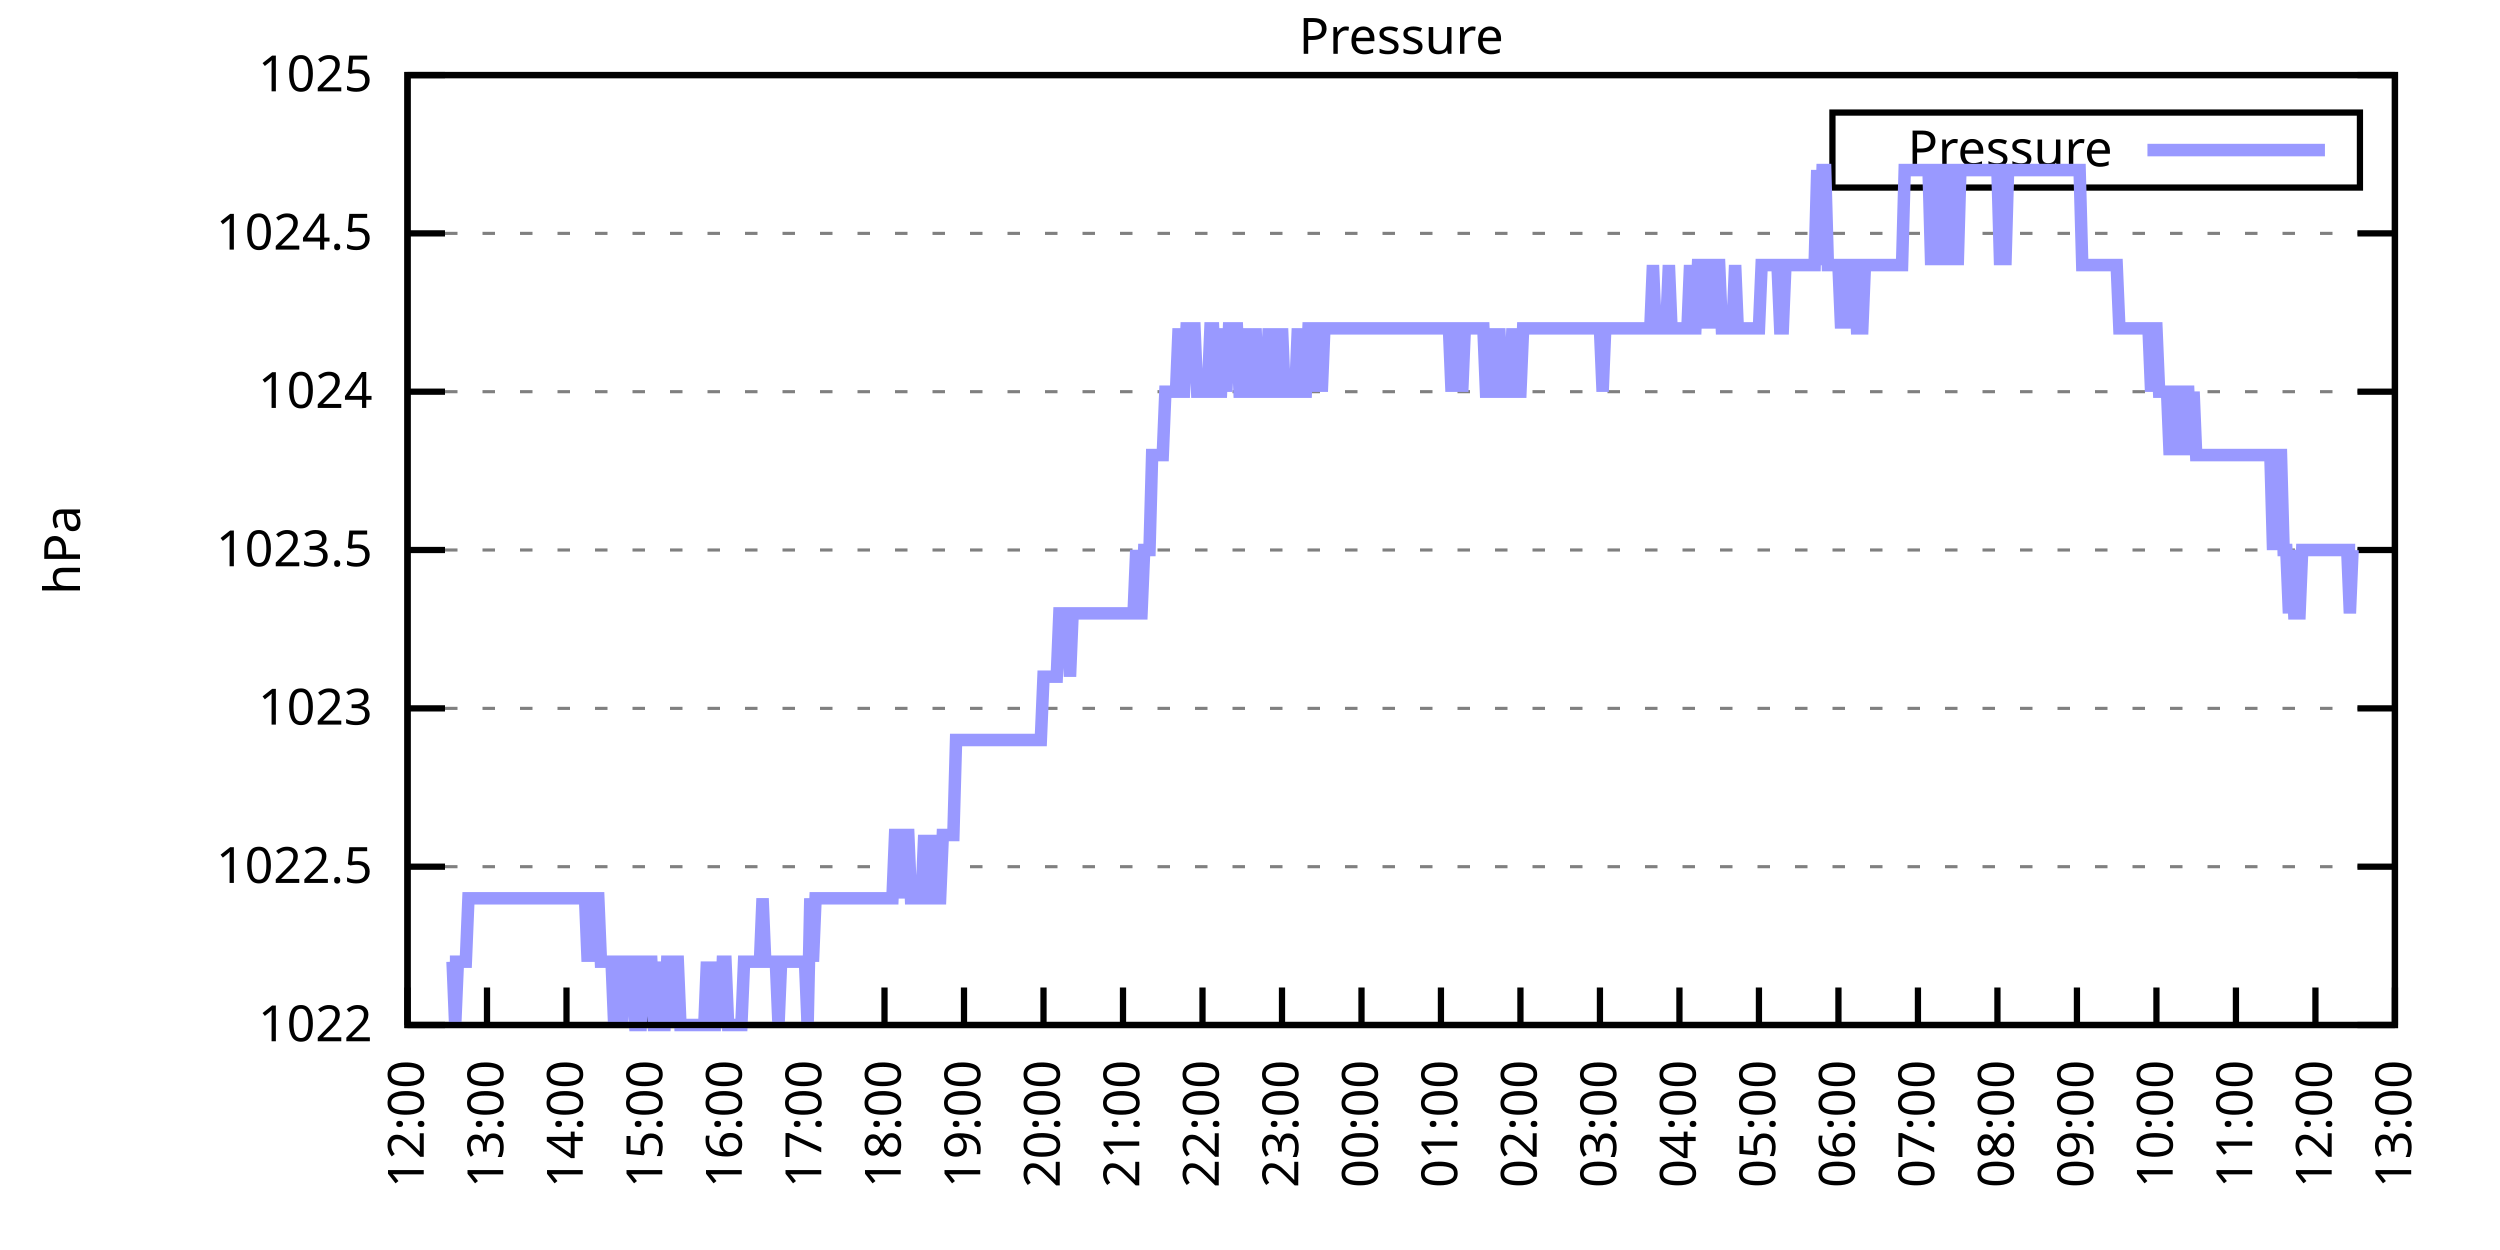
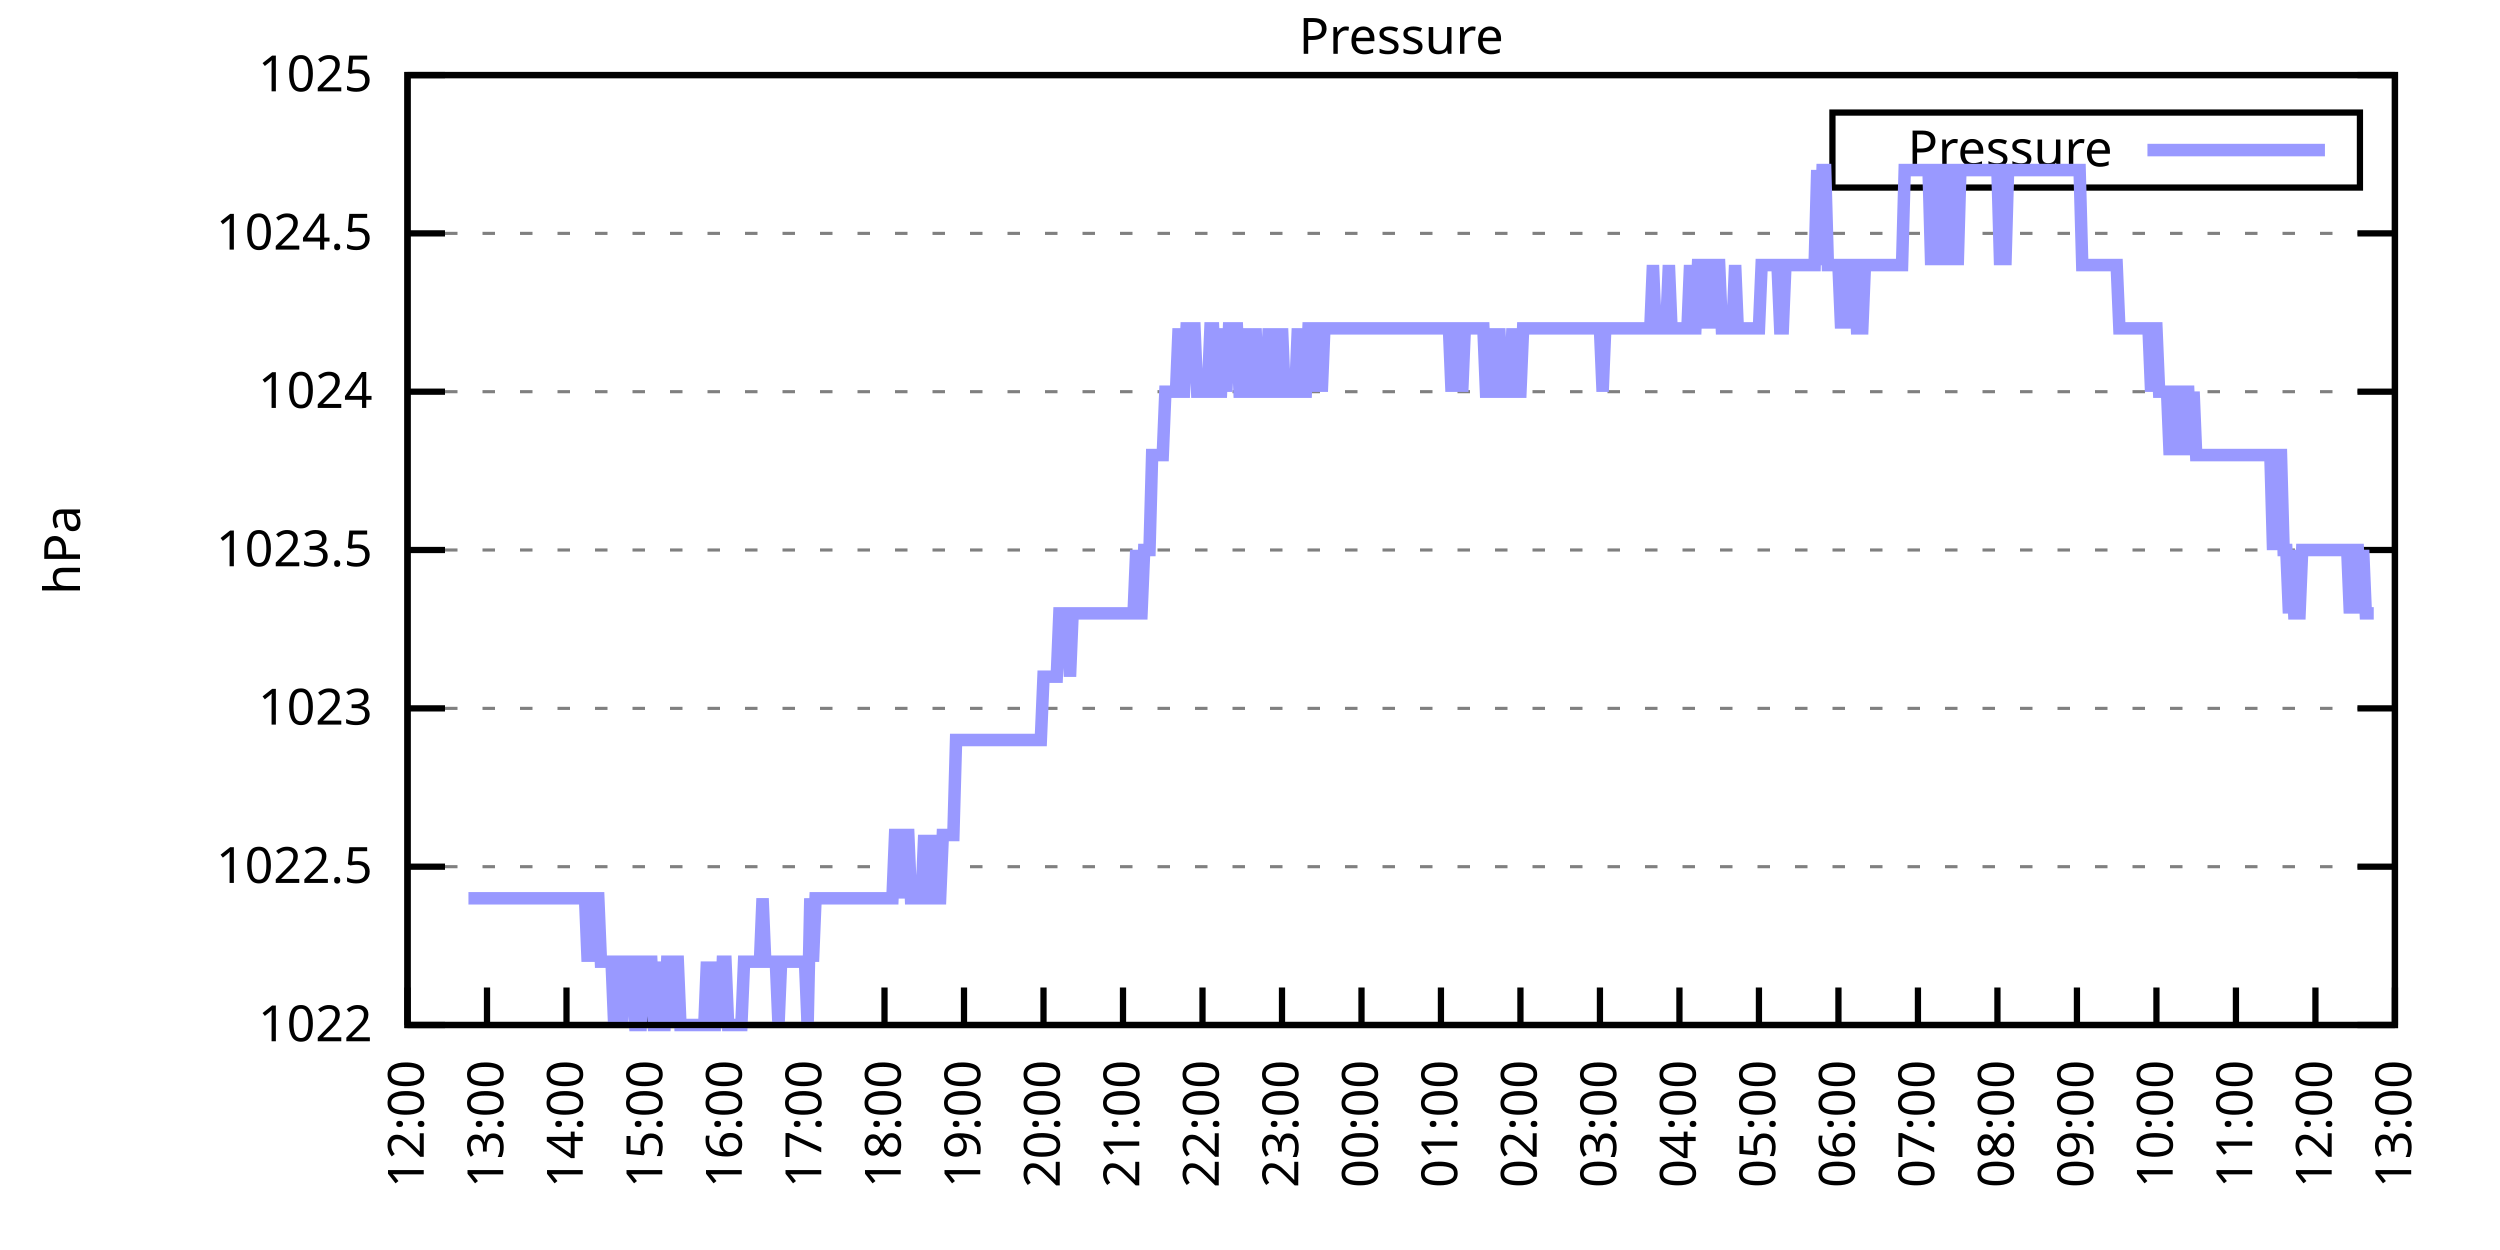
<svg xmlns="http://www.w3.org/2000/svg" xmlns:xlink="http://www.w3.org/1999/xlink" width="400" height="200" viewBox="0 0 400 200">
  <g id="gnuplot_canvas">
    <rect x="0" y="0" width="400" height="200" fill="none" />
    <defs>
      <circle id="gpDot" r="0.5" stroke-width="0.5" stroke="currentColor" />
      <path id="gpPt0" stroke-width="0.333" stroke="currentColor" d="M-1,0 h2 M0,-1 v2" />
      <path id="gpPt1" stroke-width="0.333" stroke="currentColor" d="M-1,-1 L1,1 M1,-1 L-1,1" />
      <path id="gpPt2" stroke-width="0.333" stroke="currentColor" d="M-1,0 L1,0 M0,-1 L0,1 M-1,-1 L1,1 M-1,1 L1,-1" />
      <rect id="gpPt3" stroke-width="0.333" stroke="currentColor" x="-1" y="-1" width="2" height="2" />
      <rect id="gpPt4" stroke-width="0.333" stroke="currentColor" fill="currentColor" x="-1" y="-1" width="2" height="2" />
      <circle id="gpPt5" stroke-width="0.333" stroke="currentColor" cx="0" cy="0" r="1" />
      <use xlink:href="#gpPt5" id="gpPt6" fill="currentColor" stroke="none" />
      <path id="gpPt7" stroke-width="0.333" stroke="currentColor" d="M0,-1.33 L-1.33,0.67 L1.33,0.67 z" />
      <use xlink:href="#gpPt7" id="gpPt8" fill="currentColor" stroke="none" />
      <use xlink:href="#gpPt7" id="gpPt9" stroke="currentColor" transform="rotate(180)" />
      <use xlink:href="#gpPt9" id="gpPt10" fill="currentColor" stroke="none" />
      <use xlink:href="#gpPt3" id="gpPt11" stroke="currentColor" transform="rotate(45)" />
      <use xlink:href="#gpPt11" id="gpPt12" fill="currentColor" stroke="none" />
      <path id="gpPt13" stroke-width="0.333" stroke="currentColor" d="M0,1.330 L1.265,0.411 L0.782,-1.067 L-0.782,-1.076 L-1.265,0.411 z" />
      <use xlink:href="#gpPt13" id="gpPt14" fill="currentColor" stroke="none" />
      <filter id="textbox" filterUnits="objectBoundingBox" x="0" y="0" height="1" width="1">
        <feFlood flood-color="white" flood-opacity="1" result="bgnd" />
        <feComposite in="SourceGraphic" in2="bgnd" operator="atop" />
      </filter>
      <filter id="greybox" filterUnits="objectBoundingBox" x="0" y="0" height="1" width="1">
        <feFlood flood-color="lightgrey" flood-opacity="1" result="grey" />
        <feComposite in="SourceGraphic" in2="grey" operator="atop" />
      </filter>
    </defs>
    <g fill="none" color="white" stroke="currentColor" stroke-width="1.00" stroke-linecap="butt" stroke-linejoin="miter">
</g>
    <g fill="none" color="black" stroke="currentColor" stroke-width="1.00" stroke-linecap="butt" stroke-linejoin="miter">
      <g stroke="none" shape-rendering="crispEdges">
        <polygon fill="rgb(255, 255, 255)" points="65.20,164.00 383.18,164.00 383.18,12.02 65.20,12.02 " />
      </g>
    </g>
    <g fill="none" color="black" stroke="currentColor" stroke-width="1.00" stroke-linecap="butt" stroke-linejoin="miter">
</g>
    <g fill="none" color="black" stroke="black" stroke-width="0.50" stroke-linecap="butt" stroke-linejoin="miter">
</g>
    <g fill="none" color="gray" stroke="currentColor" stroke-width="0.50" stroke-linecap="butt" stroke-linejoin="miter">
      <path stroke="gray" stroke-dasharray="2,4" class="gridline" d="M65.20,164.00 L383.19,164.00  " />
    </g>
    <g fill="none" color="gray" stroke="gray" stroke-width="1.00" stroke-linecap="butt" stroke-linejoin="miter">
</g>
    <g fill="none" color="black" stroke="currentColor" stroke-width="1.00" stroke-linecap="butt" stroke-linejoin="miter">
      <path stroke="black" d="M65.20,164.00 L71.20,164.00 M383.19,164.00 L377.19,164.00  " />
      <g transform="translate(59.60,166.60)" stroke="none" fill="black" font-family="Sans" font-size="8.00" text-anchor="end">
        <text>
          <tspan font-family="Sans"> 1022</tspan>
        </text>
      </g>
    </g>
    <g fill="none" color="black" stroke="currentColor" stroke-width="1.00" stroke-linecap="butt" stroke-linejoin="miter">
</g>
    <g fill="none" color="black" stroke="black" stroke-width="0.50" stroke-linecap="butt" stroke-linejoin="miter">
</g>
    <g fill="none" color="gray" stroke="currentColor" stroke-width="0.50" stroke-linecap="butt" stroke-linejoin="miter">
      <path stroke="gray" stroke-dasharray="2,4" class="gridline" d="M65.20,138.67 L383.19,138.67  " />
    </g>
    <g fill="none" color="gray" stroke="gray" stroke-width="1.00" stroke-linecap="butt" stroke-linejoin="miter">
</g>
    <g fill="none" color="black" stroke="currentColor" stroke-width="1.00" stroke-linecap="butt" stroke-linejoin="miter">
      <path stroke="black" d="M65.20,138.67 L71.20,138.67 M383.19,138.67 L377.19,138.67  " />
      <g transform="translate(59.60,141.27)" stroke="none" fill="black" font-family="Sans" font-size="8.00" text-anchor="end">
        <text>
          <tspan font-family="Sans"> 1022.5</tspan>
        </text>
      </g>
    </g>
    <g fill="none" color="black" stroke="currentColor" stroke-width="1.00" stroke-linecap="butt" stroke-linejoin="miter">
</g>
    <g fill="none" color="black" stroke="black" stroke-width="0.50" stroke-linecap="butt" stroke-linejoin="miter">
</g>
    <g fill="none" color="gray" stroke="currentColor" stroke-width="0.50" stroke-linecap="butt" stroke-linejoin="miter">
      <path stroke="gray" stroke-dasharray="2,4" class="gridline" d="M65.20,113.34 L383.19,113.34  " />
    </g>
    <g fill="none" color="gray" stroke="gray" stroke-width="1.00" stroke-linecap="butt" stroke-linejoin="miter">
</g>
    <g fill="none" color="black" stroke="currentColor" stroke-width="1.00" stroke-linecap="butt" stroke-linejoin="miter">
      <path stroke="black" d="M65.20,113.34 L71.20,113.34 M383.19,113.34 L377.19,113.34  " />
      <g transform="translate(59.60,115.94)" stroke="none" fill="black" font-family="Sans" font-size="8.00" text-anchor="end">
        <text>
          <tspan font-family="Sans"> 1023</tspan>
        </text>
      </g>
    </g>
    <g fill="none" color="black" stroke="currentColor" stroke-width="1.00" stroke-linecap="butt" stroke-linejoin="miter">
</g>
    <g fill="none" color="black" stroke="black" stroke-width="0.50" stroke-linecap="butt" stroke-linejoin="miter">
</g>
    <g fill="none" color="gray" stroke="currentColor" stroke-width="0.50" stroke-linecap="butt" stroke-linejoin="miter">
      <path stroke="gray" stroke-dasharray="2,4" class="gridline" d="M65.20,88.00 L383.19,88.00  " />
    </g>
    <g fill="none" color="gray" stroke="gray" stroke-width="1.00" stroke-linecap="butt" stroke-linejoin="miter">
</g>
    <g fill="none" color="black" stroke="currentColor" stroke-width="1.00" stroke-linecap="butt" stroke-linejoin="miter">
      <path stroke="black" d="M65.20,88.00 L71.20,88.00 M383.19,88.00 L377.19,88.00  " />
      <g transform="translate(59.60,90.60)" stroke="none" fill="black" font-family="Sans" font-size="8.00" text-anchor="end">
        <text>
          <tspan font-family="Sans"> 1023.5</tspan>
        </text>
      </g>
    </g>
    <g fill="none" color="black" stroke="currentColor" stroke-width="1.00" stroke-linecap="butt" stroke-linejoin="miter">
</g>
    <g fill="none" color="black" stroke="black" stroke-width="0.50" stroke-linecap="butt" stroke-linejoin="miter">
</g>
    <g fill="none" color="gray" stroke="currentColor" stroke-width="0.50" stroke-linecap="butt" stroke-linejoin="miter">
      <path stroke="gray" stroke-dasharray="2,4" class="gridline" d="M65.20,62.67 L383.19,62.67  " />
    </g>
    <g fill="none" color="gray" stroke="gray" stroke-width="1.00" stroke-linecap="butt" stroke-linejoin="miter">
</g>
    <g fill="none" color="black" stroke="currentColor" stroke-width="1.00" stroke-linecap="butt" stroke-linejoin="miter">
      <path stroke="black" d="M65.20,62.67 L71.20,62.67 M383.19,62.67 L377.19,62.67  " />
      <g transform="translate(59.60,65.27)" stroke="none" fill="black" font-family="Sans" font-size="8.00" text-anchor="end">
        <text>
          <tspan font-family="Sans"> 1024</tspan>
        </text>
      </g>
    </g>
    <g fill="none" color="black" stroke="currentColor" stroke-width="1.00" stroke-linecap="butt" stroke-linejoin="miter">
</g>
    <g fill="none" color="black" stroke="black" stroke-width="0.50" stroke-linecap="butt" stroke-linejoin="miter">
</g>
    <g fill="none" color="gray" stroke="currentColor" stroke-width="0.50" stroke-linecap="butt" stroke-linejoin="miter">
      <path stroke="gray" stroke-dasharray="2,4" class="gridline" d="M65.20,37.34 L383.19,37.34  " />
    </g>
    <g fill="none" color="gray" stroke="gray" stroke-width="1.00" stroke-linecap="butt" stroke-linejoin="miter">
</g>
    <g fill="none" color="black" stroke="currentColor" stroke-width="1.00" stroke-linecap="butt" stroke-linejoin="miter">
      <path stroke="black" d="M65.20,37.34 L71.20,37.34 M383.19,37.34 L377.19,37.34  " />
      <g transform="translate(59.60,39.94)" stroke="none" fill="black" font-family="Sans" font-size="8.00" text-anchor="end">
        <text>
          <tspan font-family="Sans"> 1024.5</tspan>
        </text>
      </g>
    </g>
    <g fill="none" color="black" stroke="currentColor" stroke-width="1.00" stroke-linecap="butt" stroke-linejoin="miter">
</g>
    <g fill="none" color="black" stroke="black" stroke-width="0.50" stroke-linecap="butt" stroke-linejoin="miter">
</g>
    <g fill="none" color="gray" stroke="currentColor" stroke-width="0.50" stroke-linecap="butt" stroke-linejoin="miter">
      <path stroke="gray" stroke-dasharray="2,4" class="gridline" d="M65.20,12.01 L383.19,12.01  " />
    </g>
    <g fill="none" color="gray" stroke="gray" stroke-width="1.00" stroke-linecap="butt" stroke-linejoin="miter">
</g>
    <g fill="none" color="black" stroke="currentColor" stroke-width="1.00" stroke-linecap="butt" stroke-linejoin="miter">
      <path stroke="black" d="M65.20,12.01 L71.20,12.01 M383.19,12.01 L377.19,12.01  " />
      <g transform="translate(59.60,14.61)" stroke="none" fill="black" font-family="Sans" font-size="8.00" text-anchor="end">
        <text>
          <tspan font-family="Sans"> 1025</tspan>
        </text>
      </g>
    </g>
    <g fill="none" color="black" stroke="currentColor" stroke-width="1.00" stroke-linecap="butt" stroke-linejoin="miter">
      <path stroke="black" d="M65.20,164.00 L65.20,158.00  " />
      <g transform="translate(67.80,169.60) rotate(270.00)" stroke="none" fill="black" font-family="Sans" font-size="8.00" text-anchor="end">
        <text>
          <tspan font-family="Sans">12:00</tspan>
        </text>
      </g>
    </g>
    <g fill="none" color="black" stroke="currentColor" stroke-width="1.00" stroke-linecap="butt" stroke-linejoin="miter">
      <path stroke="black" d="M77.92,164.00 L77.92,158.00  " />
      <g transform="translate(80.52,169.60) rotate(270.00)" stroke="none" fill="black" font-family="Sans" font-size="8.00" text-anchor="end">
        <text>
          <tspan font-family="Sans">13:00</tspan>
        </text>
      </g>
    </g>
    <g fill="none" color="black" stroke="currentColor" stroke-width="1.00" stroke-linecap="butt" stroke-linejoin="miter">
      <path stroke="black" d="M90.64,164.00 L90.64,158.00  " />
      <g transform="translate(93.24,169.60) rotate(270.00)" stroke="none" fill="black" font-family="Sans" font-size="8.00" text-anchor="end">
        <text>
          <tspan font-family="Sans">14:00</tspan>
        </text>
      </g>
    </g>
    <g fill="none" color="black" stroke="currentColor" stroke-width="1.00" stroke-linecap="butt" stroke-linejoin="miter">
      <path stroke="black" d="M103.36,164.00 L103.36,158.00  " />
      <g transform="translate(105.96,169.60) rotate(270.00)" stroke="none" fill="black" font-family="Sans" font-size="8.00" text-anchor="end">
        <text>
          <tspan font-family="Sans">15:00</tspan>
        </text>
      </g>
    </g>
    <g fill="none" color="black" stroke="currentColor" stroke-width="1.00" stroke-linecap="butt" stroke-linejoin="miter">
      <path stroke="black" d="M116.08,164.00 L116.08,158.00  " />
      <g transform="translate(118.68,169.60) rotate(270.00)" stroke="none" fill="black" font-family="Sans" font-size="8.00" text-anchor="end">
        <text>
          <tspan font-family="Sans">16:00</tspan>
        </text>
      </g>
    </g>
    <g fill="none" color="black" stroke="currentColor" stroke-width="1.00" stroke-linecap="butt" stroke-linejoin="miter">
      <path stroke="black" d="M128.80,164.00 L128.80,158.00  " />
      <g transform="translate(131.40,169.60) rotate(270.00)" stroke="none" fill="black" font-family="Sans" font-size="8.00" text-anchor="end">
        <text>
          <tspan font-family="Sans">17:00</tspan>
        </text>
      </g>
    </g>
    <g fill="none" color="black" stroke="currentColor" stroke-width="1.00" stroke-linecap="butt" stroke-linejoin="miter">
      <path stroke="black" d="M141.52,164.00 L141.52,158.00  " />
      <g transform="translate(144.12,169.60) rotate(270.00)" stroke="none" fill="black" font-family="Sans" font-size="8.00" text-anchor="end">
        <text>
          <tspan font-family="Sans">18:00</tspan>
        </text>
      </g>
    </g>
    <g fill="none" color="black" stroke="currentColor" stroke-width="1.00" stroke-linecap="butt" stroke-linejoin="miter">
      <path stroke="black" d="M154.24,164.00 L154.24,158.00  " />
      <g transform="translate(156.84,169.60) rotate(270.00)" stroke="none" fill="black" font-family="Sans" font-size="8.00" text-anchor="end">
        <text>
          <tspan font-family="Sans">19:00</tspan>
        </text>
      </g>
    </g>
    <g fill="none" color="black" stroke="currentColor" stroke-width="1.00" stroke-linecap="butt" stroke-linejoin="miter">
      <path stroke="black" d="M166.96,164.00 L166.96,158.00  " />
      <g transform="translate(169.56,169.60) rotate(270.00)" stroke="none" fill="black" font-family="Sans" font-size="8.00" text-anchor="end">
        <text>
          <tspan font-family="Sans">20:00</tspan>
        </text>
      </g>
    </g>
    <g fill="none" color="black" stroke="currentColor" stroke-width="1.00" stroke-linecap="butt" stroke-linejoin="miter">
      <path stroke="black" d="M179.68,164.00 L179.68,158.00  " />
      <g transform="translate(182.28,169.60) rotate(270.00)" stroke="none" fill="black" font-family="Sans" font-size="8.00" text-anchor="end">
        <text>
          <tspan font-family="Sans">21:00</tspan>
        </text>
      </g>
    </g>
    <g fill="none" color="black" stroke="currentColor" stroke-width="1.00" stroke-linecap="butt" stroke-linejoin="miter">
      <path stroke="black" d="M192.40,164.00 L192.40,158.00  " />
      <g transform="translate(195.00,169.60) rotate(270.00)" stroke="none" fill="black" font-family="Sans" font-size="8.00" text-anchor="end">
        <text>
          <tspan font-family="Sans">22:00</tspan>
        </text>
      </g>
    </g>
    <g fill="none" color="black" stroke="currentColor" stroke-width="1.00" stroke-linecap="butt" stroke-linejoin="miter">
      <path stroke="black" d="M205.12,164.00 L205.12,158.00  " />
      <g transform="translate(207.72,169.60) rotate(270.00)" stroke="none" fill="black" font-family="Sans" font-size="8.00" text-anchor="end">
        <text>
          <tspan font-family="Sans">23:00</tspan>
        </text>
      </g>
    </g>
    <g fill="none" color="black" stroke="currentColor" stroke-width="1.00" stroke-linecap="butt" stroke-linejoin="miter">
      <path stroke="black" d="M217.84,164.00 L217.84,158.00  " />
      <g transform="translate(220.44,169.60) rotate(270.00)" stroke="none" fill="black" font-family="Sans" font-size="8.00" text-anchor="end">
        <text>
          <tspan font-family="Sans">00:00</tspan>
        </text>
      </g>
    </g>
    <g fill="none" color="black" stroke="currentColor" stroke-width="1.00" stroke-linecap="butt" stroke-linejoin="miter">
      <path stroke="black" d="M230.55,164.00 L230.55,158.00  " />
      <g transform="translate(233.15,169.60) rotate(270.00)" stroke="none" fill="black" font-family="Sans" font-size="8.00" text-anchor="end">
        <text>
          <tspan font-family="Sans">01:00</tspan>
        </text>
      </g>
    </g>
    <g fill="none" color="black" stroke="currentColor" stroke-width="1.00" stroke-linecap="butt" stroke-linejoin="miter">
      <path stroke="black" d="M243.27,164.00 L243.27,158.00  " />
      <g transform="translate(245.87,169.60) rotate(270.00)" stroke="none" fill="black" font-family="Sans" font-size="8.00" text-anchor="end">
        <text>
          <tspan font-family="Sans">02:00</tspan>
        </text>
      </g>
    </g>
    <g fill="none" color="black" stroke="currentColor" stroke-width="1.00" stroke-linecap="butt" stroke-linejoin="miter">
      <path stroke="black" d="M255.99,164.00 L255.99,158.00  " />
      <g transform="translate(258.59,169.60) rotate(270.00)" stroke="none" fill="black" font-family="Sans" font-size="8.00" text-anchor="end">
        <text>
          <tspan font-family="Sans">03:00</tspan>
        </text>
      </g>
    </g>
    <g fill="none" color="black" stroke="currentColor" stroke-width="1.00" stroke-linecap="butt" stroke-linejoin="miter">
      <path stroke="black" d="M268.71,164.00 L268.71,158.00  " />
      <g transform="translate(271.31,169.60) rotate(270.00)" stroke="none" fill="black" font-family="Sans" font-size="8.00" text-anchor="end">
        <text>
          <tspan font-family="Sans">04:00</tspan>
        </text>
      </g>
    </g>
    <g fill="none" color="black" stroke="currentColor" stroke-width="1.00" stroke-linecap="butt" stroke-linejoin="miter">
      <path stroke="black" d="M281.43,164.00 L281.43,158.00  " />
      <g transform="translate(284.03,169.60) rotate(270.00)" stroke="none" fill="black" font-family="Sans" font-size="8.00" text-anchor="end">
        <text>
          <tspan font-family="Sans">05:00</tspan>
        </text>
      </g>
    </g>
    <g fill="none" color="black" stroke="currentColor" stroke-width="1.00" stroke-linecap="butt" stroke-linejoin="miter">
      <path stroke="black" d="M294.15,164.00 L294.15,158.00  " />
      <g transform="translate(296.75,169.60) rotate(270.00)" stroke="none" fill="black" font-family="Sans" font-size="8.00" text-anchor="end">
        <text>
          <tspan font-family="Sans">06:00</tspan>
        </text>
      </g>
    </g>
    <g fill="none" color="black" stroke="currentColor" stroke-width="1.00" stroke-linecap="butt" stroke-linejoin="miter">
      <path stroke="black" d="M306.87,164.00 L306.87,158.00  " />
      <g transform="translate(309.47,169.60) rotate(270.00)" stroke="none" fill="black" font-family="Sans" font-size="8.00" text-anchor="end">
        <text>
          <tspan font-family="Sans">07:00</tspan>
        </text>
      </g>
    </g>
    <g fill="none" color="black" stroke="currentColor" stroke-width="1.00" stroke-linecap="butt" stroke-linejoin="miter">
      <path stroke="black" d="M319.59,164.00 L319.59,158.00  " />
      <g transform="translate(322.19,169.60) rotate(270.00)" stroke="none" fill="black" font-family="Sans" font-size="8.00" text-anchor="end">
        <text>
          <tspan font-family="Sans">08:00</tspan>
        </text>
      </g>
    </g>
    <g fill="none" color="black" stroke="currentColor" stroke-width="1.00" stroke-linecap="butt" stroke-linejoin="miter">
      <path stroke="black" d="M332.31,164.00 L332.31,158.00  " />
      <g transform="translate(334.91,169.60) rotate(270.00)" stroke="none" fill="black" font-family="Sans" font-size="8.00" text-anchor="end">
        <text>
          <tspan font-family="Sans">09:00</tspan>
        </text>
      </g>
    </g>
    <g fill="none" color="black" stroke="currentColor" stroke-width="1.00" stroke-linecap="butt" stroke-linejoin="miter">
      <path stroke="black" d="M345.03,164.00 L345.03,158.00  " />
      <g transform="translate(347.63,169.60) rotate(270.00)" stroke="none" fill="black" font-family="Sans" font-size="8.00" text-anchor="end">
        <text>
          <tspan font-family="Sans">10:00</tspan>
        </text>
      </g>
    </g>
    <g fill="none" color="black" stroke="currentColor" stroke-width="1.00" stroke-linecap="butt" stroke-linejoin="miter">
      <path stroke="black" d="M357.75,164.00 L357.75,158.00  " />
      <g transform="translate(360.35,169.60) rotate(270.00)" stroke="none" fill="black" font-family="Sans" font-size="8.00" text-anchor="end">
        <text>
          <tspan font-family="Sans">11:00</tspan>
        </text>
      </g>
    </g>
    <g fill="none" color="black" stroke="currentColor" stroke-width="1.00" stroke-linecap="butt" stroke-linejoin="miter">
      <path stroke="black" d="M370.47,164.00 L370.47,158.00  " />
      <g transform="translate(373.07,169.60) rotate(270.00)" stroke="none" fill="black" font-family="Sans" font-size="8.00" text-anchor="end">
        <text>
          <tspan font-family="Sans">12:00</tspan>
        </text>
      </g>
    </g>
    <g fill="none" color="black" stroke="currentColor" stroke-width="1.00" stroke-linecap="butt" stroke-linejoin="miter">
      <path stroke="black" d="M383.19,164.00 L383.19,158.00  " />
      <g transform="translate(385.79,169.60) rotate(270.00)" stroke="none" fill="black" font-family="Sans" font-size="8.00" text-anchor="end">
        <text>
          <tspan font-family="Sans">13:00</tspan>
        </text>
      </g>
    </g>
    <g fill="none" color="black" stroke="currentColor" stroke-width="1.00" stroke-linecap="butt" stroke-linejoin="miter">
</g>
    <g fill="none" color="black" stroke="currentColor" stroke-width="1.00" stroke-linecap="butt" stroke-linejoin="miter">
      <path stroke="black" d="M65.20,12.01 L65.20,164.00 L383.19,164.00 L383.19,12.01 L65.20,12.01 Z  " />
    </g>
    <g fill="none" color="black" stroke="currentColor" stroke-width="1.00" stroke-linecap="butt" stroke-linejoin="miter">
</g>
    <g fill="none" color="black" stroke="currentColor" stroke-width="1.00" stroke-linecap="butt" stroke-linejoin="miter">
      <path stroke="black" d="M293.19,30.01 L293.19,18.01 L377.59,18.01 L377.59,30.01 L293.19,30.01 Z  " />
    </g>
    <g id="Pressure_plot_1">
      <g fill="none" color="white" stroke="black" stroke-width="2.00" stroke-linecap="butt" stroke-linejoin="miter">
</g>
      <g fill="none" color="black" stroke="currentColor" stroke-width="2.00" stroke-linecap="butt" stroke-linejoin="miter">
        <g transform="translate(337.99,26.61)" stroke="none" fill="black" font-family="Sans" font-size="8.00" text-anchor="end">
          <text>
            <tspan font-family="Sans">Pressure</tspan>
          </text>
        </g>
      </g>
      <g fill="none" color="black" stroke="currentColor" stroke-width="2.00" stroke-linecap="butt" stroke-linejoin="miter">
-         <path stroke="rgb(153, 153, 255)" d="M343.59,24.01 L371.99,24.01 M71.98,153.87 L72.41,153.87 L72.83,164.00 L73.26,153.87 L73.68,153.87 L74.10,153.87   L74.53,153.87 L74.95,143.73 L75.38,143.73 L75.80,143.73 L76.22,143.73 L76.65,143.73 L77.07,143.73 L77.50,143.73   L77.92,143.73 L78.34,143.73 L78.77,143.73 L79.19,143.73 L79.62,143.73 L80.04,143.73 L80.46,143.73 L80.89,143.73   L81.31,143.73 L81.74,143.73 L82.16,143.73 L82.58,143.73 L83.01,143.73 L83.43,143.73 L83.86,143.73 L84.28,143.73   L84.70,143.73 L85.13,143.73 L85.55,143.73 L85.98,143.73 L86.40,143.73 L86.82,143.73 L87.25,143.73 L87.67,143.73   L88.10,143.73 L88.52,143.73 L88.94,143.73 L89.37,143.73 L89.79,143.73 L90.22,143.73 L90.64,143.73 L91.06,143.73   L91.49,143.73 L91.91,143.73 L92.34,143.73 L92.76,143.73 L93.18,143.73 L93.61,143.73 L94.03,153.87 L94.46,143.73   L94.88,153.87 L95.30,143.73 L95.73,143.73 L96.15,153.87 L96.58,153.87 L97.00,153.87 L97.42,153.87 L97.85,153.87   L98.27,164.00 L98.69,153.87 L99.12,153.87 L99.54,164.00 L99.97,153.87 L100.39,153.87 L100.81,153.87 L101.24,153.87   L101.66,164.00 L102.09,164.00 L102.51,164.00 L102.93,153.87 L103.36,153.87 L103.78,153.87 L104.21,153.87 L104.63,164.00   L105.05,164.00 L105.48,153.87 L105.90,164.00 L106.33,164.00 L106.75,153.87 L107.17,153.87 L107.60,164.00 L108.02,153.87   L108.45,153.87 L108.87,164.00 L109.29,164.00 L109.72,164.00 L110.14,164.00 L110.57,164.00 L110.99,164.00 L111.41,164.00   L111.84,164.00 L112.26,164.00 L112.69,164.00 L113.11,153.87 L113.53,164.00 L113.96,164.00 L114.38,164.00 L114.81,153.87   L115.23,164.00 L115.65,153.87 L116.08,153.87 L116.50,164.00 L116.93,164.00 L117.35,164.00 L117.77,164.00 L118.20,164.00   L118.62,164.00 L119.05,153.87 L119.47,153.87 L119.68,153.87 L120.32,153.87 L120.74,153.87 L121.17,153.87 L121.59,153.87   L122.01,143.73 L122.44,153.87 L122.86,153.87 L123.29,153.87 L123.71,153.87 L124.13,153.87 L124.56,164.00 L124.98,153.87   L125.41,153.87 L125.83,153.87 L126.25,153.87 L126.68,153.87 L127.10,153.87 L127.53,153.87 L127.95,153.87 L128.37,153.87   L128.80,153.87 L129.22,164.00 L129.65,143.73 L130.07,153.87 L130.49,143.73 L130.92,143.73 L131.34,143.73 L131.77,143.73   L132.19,143.73 L132.61,143.73 L133.04,143.73 L133.46,143.73 L133.89,143.73 L134.31,143.73 L134.73,143.73 L135.16,143.73   L135.58,143.73 L136.01,143.73 L136.43,143.73 L136.85,143.73 L137.28,143.73 L137.70,143.73 L138.13,143.73 L138.55,143.73   L138.97,143.73 L139.40,143.73 L139.82,143.73 L140.25,143.73 L140.67,143.73 L141.09,143.73 L141.52,143.73 L141.94,143.73   L142.37,143.73 L142.79,143.73 L143.21,133.60 L143.64,133.60 L144.06,143.73 L144.49,133.60 L144.91,133.60 L145.33,133.60   L145.76,143.73 L146.18,143.73 L146.61,143.73 L147.03,143.73 L147.45,143.73 L147.88,133.60 L148.30,143.73 L148.73,143.73   L149.15,133.60 L149.57,143.73 L150.00,143.73 L150.42,143.73 L150.85,133.60 L151.27,133.60 L151.69,133.60 L152.12,133.60   L152.54,133.60 L152.97,118.40 L153.39,118.40 L153.81,118.40 L154.24,118.40 L154.66,118.40 L155.09,118.40 L155.51,118.40   L155.93,118.40 L156.36,118.40 L156.78,118.40 L157.21,118.40 L157.63,118.40 L158.05,118.40 L158.48,118.40 L158.90,118.40   L159.33,118.40 L159.75,118.40 L160.17,118.40 L160.60,118.40 L161.02,118.40 L161.44,118.40 L161.87,118.40 L162.29,118.40   L162.72,118.40 L163.14,118.40 L163.56,118.40 L163.99,118.40 L164.41,118.40 L164.84,118.40 L165.26,118.40 L165.68,118.40   L166.11,118.40 L166.53,118.40 L166.96,108.27 L167.38,108.27 L167.80,108.27 L168.23,108.27 L168.65,108.27 L169.08,108.27   L169.50,98.14 L169.92,98.14 L170.35,98.14 L170.77,98.14 L171.20,108.27 L171.62,98.14 L172.04,98.14 L172.47,98.14   L172.89,98.14 L173.32,98.14 L173.74,98.14 L174.16,98.14 L174.59,98.14 L175.01,98.14 L175.44,98.14 L175.86,98.14   L176.28,98.14 L176.71,98.14 L177.13,98.14 L177.56,98.14 L177.98,98.14 L178.40,98.14 L178.83,98.14 L179.25,98.14   L179.68,98.14 L180.10,98.14 L180.52,98.14 L180.95,98.14 L181.37,98.14 L181.80,88.00 L182.22,98.14 L182.64,98.14   L183.07,88.00 L183.49,88.00 L183.92,88.00 L184.34,72.81 L184.76,72.81 L185.19,72.81 L185.61,72.81 L186.04,72.81   L186.46,62.67 L186.88,62.67 L187.31,62.67 L187.73,62.67 L188.16,62.67 L188.58,52.54 L189.00,62.67 L189.43,62.67   L189.85,52.54 L190.28,52.54 L190.70,52.54 L191.12,52.54 L191.55,62.67 L191.97,62.67 L192.40,62.67 L192.82,62.67   L193.24,62.67 L193.67,52.54 L194.09,52.54 L194.52,62.67 L194.94,62.67 L195.36,62.67 L195.79,52.54 L196.21,62.67   L196.64,52.54 L197.06,52.54 L197.48,52.54 L197.91,52.54 L198.33,62.67 L198.76,62.67 L199.18,62.67 L199.60,52.54   L200.03,62.67 L200.45,62.67 L200.88,52.54 L201.30,62.67 L201.72,62.67 L202.15,62.67 L202.57,62.67 L203.00,52.54   L203.42,62.67 L203.84,62.67 L204.27,52.54 L204.69,62.67 L205.12,52.54 L205.54,62.67 L205.96,62.67 L206.39,62.67   L206.81,62.67 L207.24,62.67 L207.66,52.54 L208.08,62.67 L208.51,62.67 L208.93,62.67 L209.36,52.54 L209.78,52.54   L210.20,52.54 L210.63,62.67 L211.05,52.54 L211.48,62.67 L211.90,52.54 L212.32,52.54 L212.75,52.54 L213.17,52.54   L213.60,52.54 L214.02,52.54 L214.44,52.54 L214.87,52.54 L215.29,52.54 L215.72,52.54 L216.14,52.54 L216.56,52.54   L216.99,52.54 L217.41,52.54 L217.84,52.54 L218.26,52.54 L218.68,52.54 L219.11,52.54 L219.53,52.54 L219.96,52.54   L220.38,52.54 L220.80,52.54 L221.23,52.54 L221.65,52.54 L222.08,52.54 L222.50,52.54 L222.92,52.54 L223.35,52.54   L223.77,52.54 L224.20,52.54 L224.62,52.54 L225.04,52.54 L225.47,52.54 L225.89,52.54 L226.31,52.54 L226.74,52.54   L227.16,52.54 L227.59,52.54 L228.01,52.54 L228.43,52.54 L228.86,52.54 L229.28,52.54 L229.71,52.54 L230.13,52.54   L230.55,52.54 L230.98,52.54 L231.40,52.54 L231.83,52.54 L232.25,62.67 L232.67,52.54 L233.10,52.54 L233.52,52.54   L233.95,62.67 L234.37,52.54 L234.79,52.54 L235.22,52.54 L235.64,52.54 L236.07,52.54 L236.49,52.54 L236.91,52.54   L237.34,52.54 L237.76,62.67 L238.19,62.67 L238.61,62.67 L239.03,52.54 L239.46,62.67 L239.88,52.54 L240.31,62.67   L240.73,62.67 L241.15,62.67 L241.58,62.67 L242.00,52.54 L242.43,62.67 L242.85,62.67 L243.27,62.67 L243.70,52.54   L244.12,52.54 L244.55,52.54 L244.97,52.54 L245.39,52.54 L245.82,52.54 L246.24,52.54 L246.67,52.54 L247.09,52.54   L247.51,52.54 L247.94,52.54 L248.36,52.54 L248.79,52.54 L249.21,52.54 L249.63,52.54 L250.06,52.54 L250.48,52.54   L250.91,52.54 L251.33,52.54 L251.75,52.54 L252.18,52.54 L252.60,52.54 L253.03,52.54 L253.45,52.54 L253.87,52.54   L254.30,52.54 L254.72,52.54 L255.15,52.54 L255.57,52.54 L255.99,52.54 L256.42,62.67 L256.84,52.54 L257.27,52.54   L257.69,52.54 L258.11,52.54 L258.54,52.54 L258.96,52.54 L259.39,52.54 L259.81,52.54 L260.23,52.54 L260.66,52.54   L261.08,52.54 L261.51,52.54 L261.93,52.54 L262.35,52.54 L262.78,52.54 L263.20,52.54 L263.63,52.54 L264.05,52.54   L264.47,42.41 L264.90,52.54 L265.32,52.54 L265.75,52.54 L266.17,52.54 L266.59,52.54 L267.02,42.41 L267.44,52.54   L267.87,52.54 L268.29,52.54 L268.71,52.54 L269.14,52.54 L269.56,52.54 L269.99,52.54 L270.41,42.41 L270.83,52.54   L271.26,52.54 L271.68,42.41 L272.11,42.41 L272.53,42.41 L272.95,52.54 L273.38,42.41 L273.80,42.41 L274.23,52.54   L274.65,42.41 L275.07,42.41 L275.50,52.54 L275.92,52.54 L276.35,52.54 L276.77,52.54 L277.19,52.54 L277.62,42.41   L278.04,52.54 L278.47,52.54 L278.89,52.54 L279.31,52.54 L279.74,52.54 L280.16,52.54 L280.59,52.54 L281.01,52.54   L281.43,52.54 L281.86,42.41 L282.28,42.41 L282.71,42.41 L283.13,42.41 L283.55,42.41 L283.98,42.41 L284.40,42.41   L284.83,52.54 L285.25,52.54 L285.67,42.41 L286.10,42.41 L286.52,42.41 L286.95,42.41 L287.37,42.41 L287.79,42.41   L288.22,42.41 L288.64,42.41 L289.06,42.41 L289.49,42.41 L289.91,42.41 L290.34,42.41 L290.76,27.21 L291.18,42.41   L291.61,27.21 L292.03,27.21 L292.46,42.41 L292.88,42.41 L293.30,42.41 L293.73,42.41 L294.15,42.41 L294.58,52.54   L295.00,42.41 L295.42,52.54 L295.85,42.41 L296.27,42.41 L296.70,42.41 L297.12,52.54 L297.54,52.54 L297.97,52.54   L298.39,42.41 L298.82,42.41 L299.24,42.41 L299.66,42.41 L300.09,42.41 L300.51,42.41 L300.94,42.41 L301.36,42.41   L301.78,42.41 L302.21,42.41 L302.63,42.41 L303.06,42.41 L303.48,42.41 L303.90,42.41 L304.33,42.41 L304.75,27.21   L305.18,27.21 L305.60,27.21 L306.02,27.21 L306.45,27.21 L306.87,27.21 L307.30,27.21 L307.72,27.21 L308.14,27.21   L308.57,27.21 L308.99,42.41 L309.42,27.21 L309.84,42.41 L310.26,27.21 L310.69,27.21 L311.11,42.41 L311.54,27.21   L311.96,27.21 L312.38,42.41 L312.81,27.21 L313.23,42.41 L313.66,27.21 L314.08,27.21 L314.50,27.21 L314.93,27.21   L315.35,27.21 L315.78,27.21 L316.20,27.21 L316.62,27.21 L317.05,27.21 L317.47,27.21 L317.90,27.21 L318.32,27.21   L318.74,27.21 L319.17,27.21 L319.59,27.21 L320.02,42.41 L320.44,27.21 L320.86,42.41 L321.29,27.21 L321.71,27.21   L322.14,27.21 L322.56,27.21 L322.98,27.21 L323.41,27.21 L323.83,27.21 L324.26,27.21 L324.68,27.21 L325.10,27.21   L325.53,27.21 L325.95,27.21 L326.38,27.21 L326.80,27.21 L327.22,27.21 L327.65,27.21 L328.07,27.21 L328.50,27.21   L328.92,27.21 L329.34,27.21 L329.77,27.21 L330.19,27.21 L330.62,27.21 L331.04,27.21 L331.46,27.21 L331.89,27.21   L332.31,27.21 L332.74,27.21 L333.16,42.41 L333.58,42.41 L334.01,42.41 L334.43,42.41 L334.86,42.41 L335.28,42.41   L335.70,42.41 L336.13,42.41 L336.55,42.41 L336.98,42.41 L337.40,42.41 L337.82,42.41 L338.25,42.41 L338.67,42.41   L339.10,52.54 L339.52,52.54 L339.94,52.54 L340.37,52.54 L340.79,52.54 L341.22,52.54 L341.64,52.54 L342.06,52.54   L342.49,52.54 L342.91,52.54 L343.34,52.54 L343.76,52.54 L344.18,62.67 L344.61,52.54 L345.03,52.54 L345.46,62.67   L345.88,62.67 L346.30,62.67 L346.73,62.67 L347.15,72.81 L347.58,62.67 L348.00,72.81 L348.42,62.67 L348.85,62.67   L349.27,72.81 L349.70,62.67 L350.12,62.67 L350.54,72.81 L350.97,62.67 L351.39,72.81 L351.81,72.81 L352.24,72.81   L352.66,72.81 L353.09,72.81 L353.51,72.81 L353.93,72.81 L354.36,72.81 L354.78,72.81 L355.21,72.81 L355.63,72.81   L356.05,72.81 L356.48,72.81 L356.90,72.81 L357.33,72.81 L357.75,72.81 L358.17,72.81 L358.60,72.81 L359.02,72.81   L359.45,72.81 L359.87,72.81 L360.29,72.81 L360.72,72.81 L361.14,72.81 L361.57,72.81 L361.99,72.81 L362.41,72.81   L362.84,72.81 L363.26,72.81 L363.69,88.00 L364.11,72.81 L364.53,72.81 L364.96,72.81 L365.38,88.00 L365.81,88.00   L366.23,98.14 L366.65,88.00 L367.08,98.14 L367.50,98.14 L367.93,98.14 L368.35,88.00 L368.77,88.00 L369.20,88.00   L369.62,88.00 L370.05,88.00 L370.47,88.00 L370.89,88.00 L371.32,88.00 L371.74,88.00 L372.17,88.00 L372.59,88.00   L373.01,88.00 L373.44,88.00 L373.86,88.00 L374.29,88.00 L374.71,88.00 L375.13,88.00 L375.56,88.00 L375.98,98.14   L376.41,88.00 L376.83,88.00  " />
+         <path stroke="rgb(153, 153, 255)" d="M343.59,24.01 L371.99,24.01 M74.95,143.73 L75.38,143.73 L75.80,143.73 L76.22,143.73 L76.65,143.73 L77.07,143.73   L77.50,143.73 L77.92,143.73 L78.34,143.73 L78.77,143.73 L79.19,143.73 L79.62,143.73 L80.04,143.73 L80.46,143.73   L80.89,143.73 L81.31,143.73 L81.74,143.73 L82.16,143.73 L82.58,143.73 L83.01,143.73 L83.43,143.73 L83.86,143.73   L84.28,143.73 L84.70,143.73 L85.13,143.73 L85.55,143.73 L85.98,143.73 L86.40,143.73 L86.82,143.73 L87.25,143.73   L87.67,143.73 L88.10,143.73 L88.52,143.73 L88.94,143.73 L89.37,143.73 L89.79,143.73 L90.22,143.73 L90.64,143.73   L91.06,143.73 L91.49,143.73 L91.91,143.73 L92.34,143.73 L92.76,143.73 L93.18,143.73 L93.61,143.73 L94.03,153.87   L94.46,143.73 L94.88,153.87 L95.30,143.73 L95.73,143.73 L96.15,153.87 L96.58,153.87 L97.00,153.87 L97.42,153.87   L97.85,153.87 L98.27,164.00 L98.69,153.87 L99.12,153.87 L99.54,164.00 L99.97,153.87 L100.39,153.87 L100.81,153.87   L101.24,153.87 L101.66,164.00 L102.09,164.00 L102.51,164.00 L102.93,153.87 L103.36,153.87 L103.78,153.87 L104.21,153.87   L104.63,164.00 L105.05,164.00 L105.48,153.87 L105.90,164.00 L106.33,164.00 L106.75,153.87 L107.17,153.87 L107.60,164.00   L108.02,153.87 L108.45,153.87 L108.87,164.00 L109.29,164.00 L109.72,164.00 L110.14,164.00 L110.57,164.00 L110.99,164.00   L111.41,164.00 L111.84,164.00 L112.26,164.00 L112.69,164.00 L113.11,153.87 L113.53,164.00 L113.96,164.00 L114.38,164.00   L114.81,153.87 L115.23,164.00 L115.65,153.87 L116.08,153.87 L116.50,164.00 L116.93,164.00 L117.35,164.00 L117.77,164.00   L118.20,164.00 L118.62,164.00 L119.05,153.87 L119.47,153.87 L119.68,153.87 L120.32,153.87 L120.74,153.87 L121.17,153.87   L121.59,153.87 L122.01,143.73 L122.44,153.87 L122.86,153.87 L123.29,153.87 L123.71,153.87 L124.13,153.87 L124.56,164.00   L124.98,153.87 L125.41,153.87 L125.83,153.87 L126.25,153.87 L126.68,153.87 L127.10,153.87 L127.53,153.87 L127.95,153.87   L128.37,153.87 L128.80,153.87 L129.22,164.00 L129.65,143.73 L130.07,153.87 L130.49,143.73 L130.92,143.73 L131.34,143.73   L131.77,143.73 L132.19,143.73 L132.61,143.73 L133.04,143.73 L133.46,143.73 L133.89,143.73 L134.31,143.73 L134.73,143.73   L135.16,143.73 L135.58,143.73 L136.01,143.73 L136.43,143.73 L136.85,143.73 L137.28,143.73 L137.70,143.73 L138.13,143.73   L138.55,143.73 L138.97,143.73 L139.40,143.73 L139.82,143.73 L140.25,143.73 L140.67,143.73 L141.09,143.73 L141.52,143.73   L141.94,143.73 L142.37,143.73 L142.79,143.73 L143.21,133.60 L143.64,133.60 L144.06,143.73 L144.49,133.60 L144.91,133.60   L145.33,133.60 L145.76,143.73 L146.18,143.73 L146.61,143.73 L147.03,143.73 L147.45,143.73 L147.88,133.60 L148.30,143.73   L148.73,143.73 L149.15,133.60 L149.57,143.73 L150.00,143.73 L150.42,143.73 L150.85,133.60 L151.27,133.60 L151.69,133.60   L152.12,133.60 L152.54,133.60 L152.97,118.40 L153.39,118.40 L153.81,118.40 L154.24,118.40 L154.66,118.40 L155.09,118.40   L155.51,118.40 L155.93,118.40 L156.36,118.40 L156.78,118.40 L157.21,118.40 L157.63,118.40 L158.05,118.40 L158.48,118.40   L158.90,118.40 L159.33,118.40 L159.75,118.40 L160.17,118.40 L160.60,118.40 L161.02,118.40 L161.44,118.40 L161.87,118.40   L162.29,118.40 L162.72,118.40 L163.14,118.40 L163.56,118.40 L163.99,118.40 L164.41,118.40 L164.84,118.40 L165.26,118.40   L165.68,118.40 L166.11,118.40 L166.53,118.40 L166.96,108.27 L167.38,108.27 L167.80,108.27 L168.23,108.27 L168.65,108.27   L169.08,108.27 L169.50,98.14 L169.92,98.14 L170.35,98.14 L170.77,98.14 L171.20,108.27 L171.62,98.14 L172.04,98.14   L172.47,98.14 L172.89,98.14 L173.32,98.14 L173.74,98.14 L174.16,98.14 L174.59,98.14 L175.01,98.14 L175.44,98.14   L175.86,98.14 L176.28,98.14 L176.71,98.14 L177.13,98.14 L177.56,98.14 L177.98,98.14 L178.40,98.14 L178.83,98.14   L179.25,98.14 L179.68,98.14 L180.10,98.14 L180.52,98.14 L180.95,98.14 L181.37,98.14 L181.80,88.00 L182.22,98.14   L182.64,98.14 L183.07,88.00 L183.49,88.00 L183.92,88.00 L184.34,72.81 L184.76,72.81 L185.19,72.81 L185.61,72.81   L186.04,72.81 L186.46,62.67 L186.88,62.67 L187.31,62.67 L187.73,62.67 L188.16,62.67 L188.58,52.54 L189.00,62.67   L189.43,62.67 L189.85,52.54 L190.28,52.54 L190.70,52.54 L191.12,52.54 L191.55,62.67 L191.97,62.67 L192.40,62.67   L192.82,62.67 L193.24,62.67 L193.67,52.54 L194.09,52.54 L194.52,62.67 L194.94,62.67 L195.36,62.67 L195.79,52.54   L196.21,62.67 L196.64,52.54 L197.06,52.54 L197.48,52.54 L197.91,52.54 L198.33,62.67 L198.76,62.67 L199.18,62.67   L199.60,52.54 L200.03,62.67 L200.45,62.67 L200.88,52.54 L201.30,62.67 L201.72,62.67 L202.15,62.67 L202.57,62.67   L203.00,52.54 L203.42,62.67 L203.84,62.67 L204.27,52.54 L204.69,62.67 L205.12,52.54 L205.54,62.67 L205.96,62.67   L206.39,62.67 L206.81,62.67 L207.24,62.67 L207.66,52.54 L208.08,62.67 L208.51,62.67 L208.93,62.67 L209.36,52.54   L209.78,52.54 L210.20,52.54 L210.63,62.67 L211.05,52.54 L211.48,62.67 L211.90,52.54 L212.32,52.54 L212.75,52.54   L213.17,52.54 L213.60,52.54 L214.02,52.54 L214.44,52.54 L214.87,52.54 L215.29,52.54 L215.72,52.54 L216.14,52.54   L216.56,52.54 L216.99,52.54 L217.41,52.54 L217.84,52.54 L218.26,52.54 L218.68,52.54 L219.11,52.54 L219.53,52.54   L219.96,52.54 L220.38,52.54 L220.80,52.54 L221.23,52.54 L221.65,52.54 L222.08,52.54 L222.50,52.54 L222.92,52.54   L223.35,52.54 L223.77,52.54 L224.20,52.54 L224.62,52.54 L225.04,52.54 L225.47,52.54 L225.89,52.54 L226.31,52.54   L226.74,52.54 L227.16,52.54 L227.59,52.54 L228.01,52.54 L228.43,52.54 L228.86,52.54 L229.28,52.54 L229.71,52.54   L230.13,52.54 L230.55,52.54 L230.98,52.54 L231.40,52.54 L231.83,52.54 L232.25,62.67 L232.67,52.54 L233.10,52.54   L233.52,52.54 L233.95,62.67 L234.37,52.54 L234.79,52.54 L235.22,52.54 L235.64,52.54 L236.07,52.54 L236.49,52.54   L236.91,52.54 L237.34,52.54 L237.76,62.67 L238.19,62.67 L238.61,62.67 L239.03,52.54 L239.46,62.67 L239.88,52.54   L240.31,62.67 L240.73,62.67 L241.15,62.67 L241.58,62.67 L242.00,52.54 L242.43,62.67 L242.85,62.67 L243.27,62.67   L243.70,52.54 L244.12,52.54 L244.55,52.54 L244.97,52.54 L245.39,52.54 L245.82,52.54 L246.24,52.54 L246.67,52.54   L247.09,52.54 L247.51,52.54 L247.94,52.54 L248.36,52.54 L248.79,52.54 L249.21,52.54 L249.63,52.54 L250.06,52.54   L250.48,52.54 L250.91,52.54 L251.33,52.54 L251.75,52.54 L252.18,52.54 L252.60,52.54 L253.03,52.54 L253.45,52.54   L253.87,52.54 L254.30,52.54 L254.72,52.54 L255.15,52.54 L255.57,52.54 L255.99,52.54 L256.42,62.67 L256.84,52.54   L257.27,52.54 L257.69,52.54 L258.11,52.54 L258.54,52.54 L258.96,52.54 L259.39,52.54 L259.81,52.54 L260.23,52.54   L260.66,52.54 L261.08,52.54 L261.51,52.54 L261.93,52.54 L262.35,52.54 L262.78,52.54 L263.20,52.54 L263.63,52.54   L264.05,52.54 L264.47,42.41 L264.90,52.54 L265.32,52.54 L265.75,52.54 L266.17,52.54 L266.59,52.54 L267.02,42.41   L267.44,52.54 L267.87,52.54 L268.29,52.54 L268.71,52.54 L269.14,52.54 L269.56,52.54 L269.99,52.54 L270.41,42.41   L270.83,52.54 L271.26,52.54 L271.68,42.41 L272.11,42.41 L272.53,42.41 L272.95,52.54 L273.38,42.41 L273.80,42.41   L274.23,52.54 L274.65,42.41 L275.07,42.41 L275.50,52.54 L275.92,52.54 L276.35,52.54 L276.77,52.54 L277.19,52.54   L277.62,42.41 L278.04,52.54 L278.47,52.54 L278.89,52.54 L279.31,52.54 L279.74,52.54 L280.16,52.54 L280.59,52.54   L281.01,52.54 L281.43,52.54 L281.86,42.41 L282.28,42.41 L282.71,42.41 L283.13,42.41 L283.55,42.41 L283.98,42.41   L284.40,42.41 L284.83,52.54 L285.25,52.54 L285.67,42.41 L286.10,42.41 L286.52,42.41 L286.95,42.41 L287.37,42.41   L287.79,42.41 L288.22,42.41 L288.64,42.41 L289.06,42.41 L289.49,42.41 L289.91,42.41 L290.34,42.41 L290.76,27.21   L291.18,42.41 L291.61,27.21 L292.03,27.21 L292.46,42.41 L292.88,42.41 L293.30,42.41 L293.73,42.41 L294.15,42.41   L294.58,52.54 L295.00,42.41 L295.42,52.54 L295.85,42.41 L296.27,42.41 L296.70,42.41 L297.12,52.54 L297.54,52.54   L297.97,52.54 L298.39,42.41 L298.82,42.41 L299.24,42.41 L299.66,42.41 L300.09,42.41 L300.51,42.41 L300.94,42.41   L301.36,42.41 L301.78,42.41 L302.21,42.41 L302.63,42.41 L303.06,42.41 L303.48,42.41 L303.90,42.41 L304.33,42.41   L304.75,27.21 L305.18,27.21 L305.60,27.21 L306.02,27.21 L306.45,27.21 L306.87,27.21 L307.30,27.21 L307.72,27.21   L308.14,27.21 L308.57,27.21 L308.99,42.41 L309.42,27.21 L309.84,42.41 L310.26,27.21 L310.69,27.21 L311.11,42.41   L311.54,27.21 L311.96,27.21 L312.38,42.41 L312.81,27.21 L313.23,42.41 L313.66,27.21 L314.08,27.21 L314.50,27.21   L314.93,27.21 L315.35,27.21 L315.78,27.21 L316.20,27.21 L316.62,27.21 L317.05,27.21 L317.47,27.21 L317.90,27.21   L318.32,27.21 L318.74,27.21 L319.17,27.21 L319.59,27.21 L320.02,42.41 L320.44,27.21 L320.86,42.41 L321.29,27.21   L321.71,27.21 L322.14,27.21 L322.56,27.21 L322.98,27.21 L323.41,27.21 L323.83,27.21 L324.26,27.21 L324.68,27.21   L325.10,27.21 L325.53,27.21 L325.95,27.21 L326.38,27.21 L326.80,27.21 L327.22,27.21 L327.65,27.21 L328.07,27.21   L328.50,27.21 L328.92,27.21 L329.34,27.21 L329.77,27.21 L330.19,27.21 L330.62,27.21 L331.04,27.21 L331.46,27.21   L331.89,27.21 L332.31,27.21 L332.74,27.21 L333.16,42.41 L333.58,42.41 L334.01,42.41 L334.43,42.41 L334.86,42.41   L335.28,42.41 L335.70,42.41 L336.13,42.41 L336.55,42.41 L336.98,42.41 L337.40,42.41 L337.82,42.41 L338.25,42.41   L338.67,42.41 L339.10,52.54 L339.52,52.54 L339.94,52.54 L340.37,52.54 L340.79,52.54 L341.22,52.54 L341.64,52.54   L342.06,52.54 L342.49,52.54 L342.91,52.54 L343.34,52.54 L343.76,52.54 L344.18,62.67 L344.61,52.54 L345.03,52.54   L345.46,62.67 L345.88,62.67 L346.30,62.67 L346.73,62.67 L347.15,72.81 L347.58,62.67 L348.00,72.81 L348.42,62.67   L348.85,62.67 L349.27,72.81 L349.70,62.67 L350.12,62.67 L350.54,72.81 L350.97,62.67 L351.39,72.81 L351.81,72.81   L352.24,72.81 L352.66,72.81 L353.09,72.81 L353.51,72.81 L353.93,72.81 L354.36,72.81 L354.78,72.81 L355.21,72.81   L355.63,72.81 L356.05,72.81 L356.48,72.81 L356.90,72.81 L357.33,72.81 L357.75,72.81 L358.17,72.81 L358.60,72.81   L359.02,72.81 L359.45,72.81 L359.87,72.81 L360.29,72.81 L360.72,72.81 L361.14,72.81 L361.57,72.81 L361.99,72.81   L362.41,72.81 L362.84,72.81 L363.26,72.81 L363.69,88.00 L364.11,72.81 L364.53,72.81 L364.96,72.81 L365.38,88.00   L365.81,88.00 L366.23,98.14 L366.65,88.00 L367.08,98.14 L367.50,98.14 L367.93,98.14 L368.35,88.00 L368.77,88.00   L369.20,88.00 L369.62,88.00 L370.05,88.00 L370.47,88.00 L370.89,88.00 L371.32,88.00 L371.74,88.00 L372.17,88.00   L372.59,88.00 L373.01,88.00 L373.44,88.00 L373.86,88.00 L374.29,88.00 L374.71,88.00 L375.13,88.00 L375.56,88.00   L375.98,98.14 L376.41,88.00 L376.83,88.00 L377.25,88.00 L377.68,98.14 L378.10,88.00 L378.53,98.14 L378.95,98.14   L379.37,98.14 L379.80,98.14  " />
      </g>
    </g>
    <g fill="none" color="black" stroke="currentColor" stroke-width="2.00" stroke-linecap="butt" stroke-linejoin="miter">
</g>
    <g fill="none" color="black" stroke="black" stroke-width="1.00" stroke-linecap="butt" stroke-linejoin="miter">
</g>
    <g fill="none" color="black" stroke="currentColor" stroke-width="1.00" stroke-linecap="butt" stroke-linejoin="miter">
      <path stroke="black" d="M65.20,12.01 L65.20,164.00 L383.19,164.00 L383.19,12.01 L65.20,12.01 Z  " />
      <g transform="translate(12.80,88.01) rotate(270.00)" stroke="none" fill="black" font-family="Sans" font-size="8.00" text-anchor="middle">
        <text>
          <tspan font-family="Sans">hPa</tspan>
        </text>
      </g>
    </g>
    <g fill="none" color="black" stroke="currentColor" stroke-width="1.00" stroke-linecap="butt" stroke-linejoin="miter">
</g>
    <g fill="none" color="black" stroke="currentColor" stroke-width="1.00" stroke-linecap="butt" stroke-linejoin="miter">
      <g transform="translate(224.19,8.61)" stroke="none" fill="black" font-family="Sans" font-size="8.00" text-anchor="middle">
        <text>
          <tspan font-family="Sans">Pressure</tspan>
        </text>
      </g>
    </g>
    <g fill="none" color="black" stroke="currentColor" stroke-width="1.00" stroke-linecap="butt" stroke-linejoin="miter">
</g>
  </g>
</svg>
